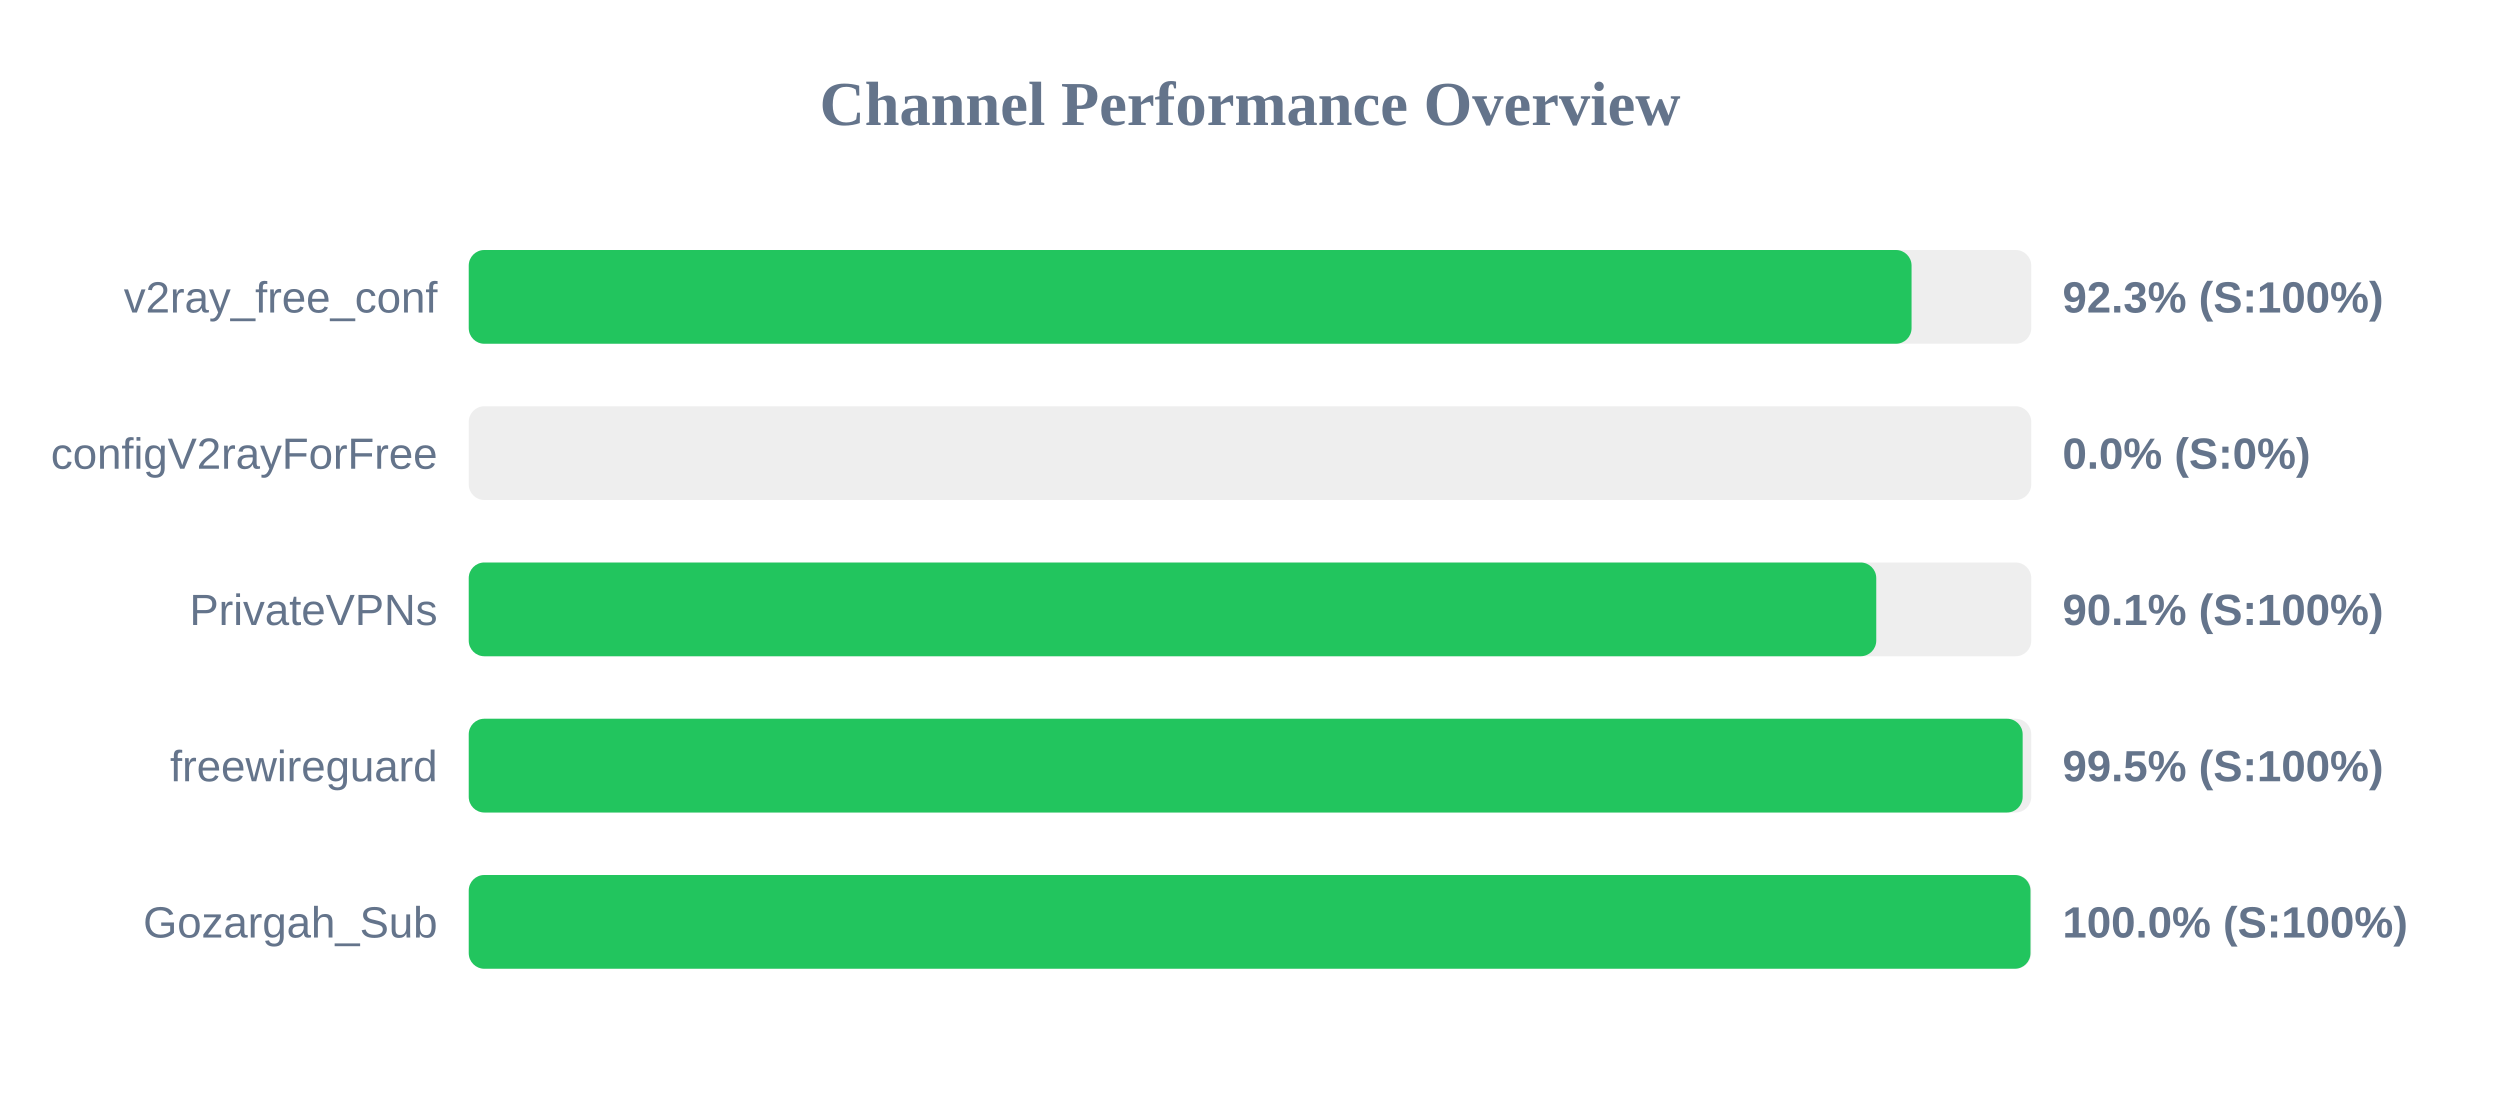
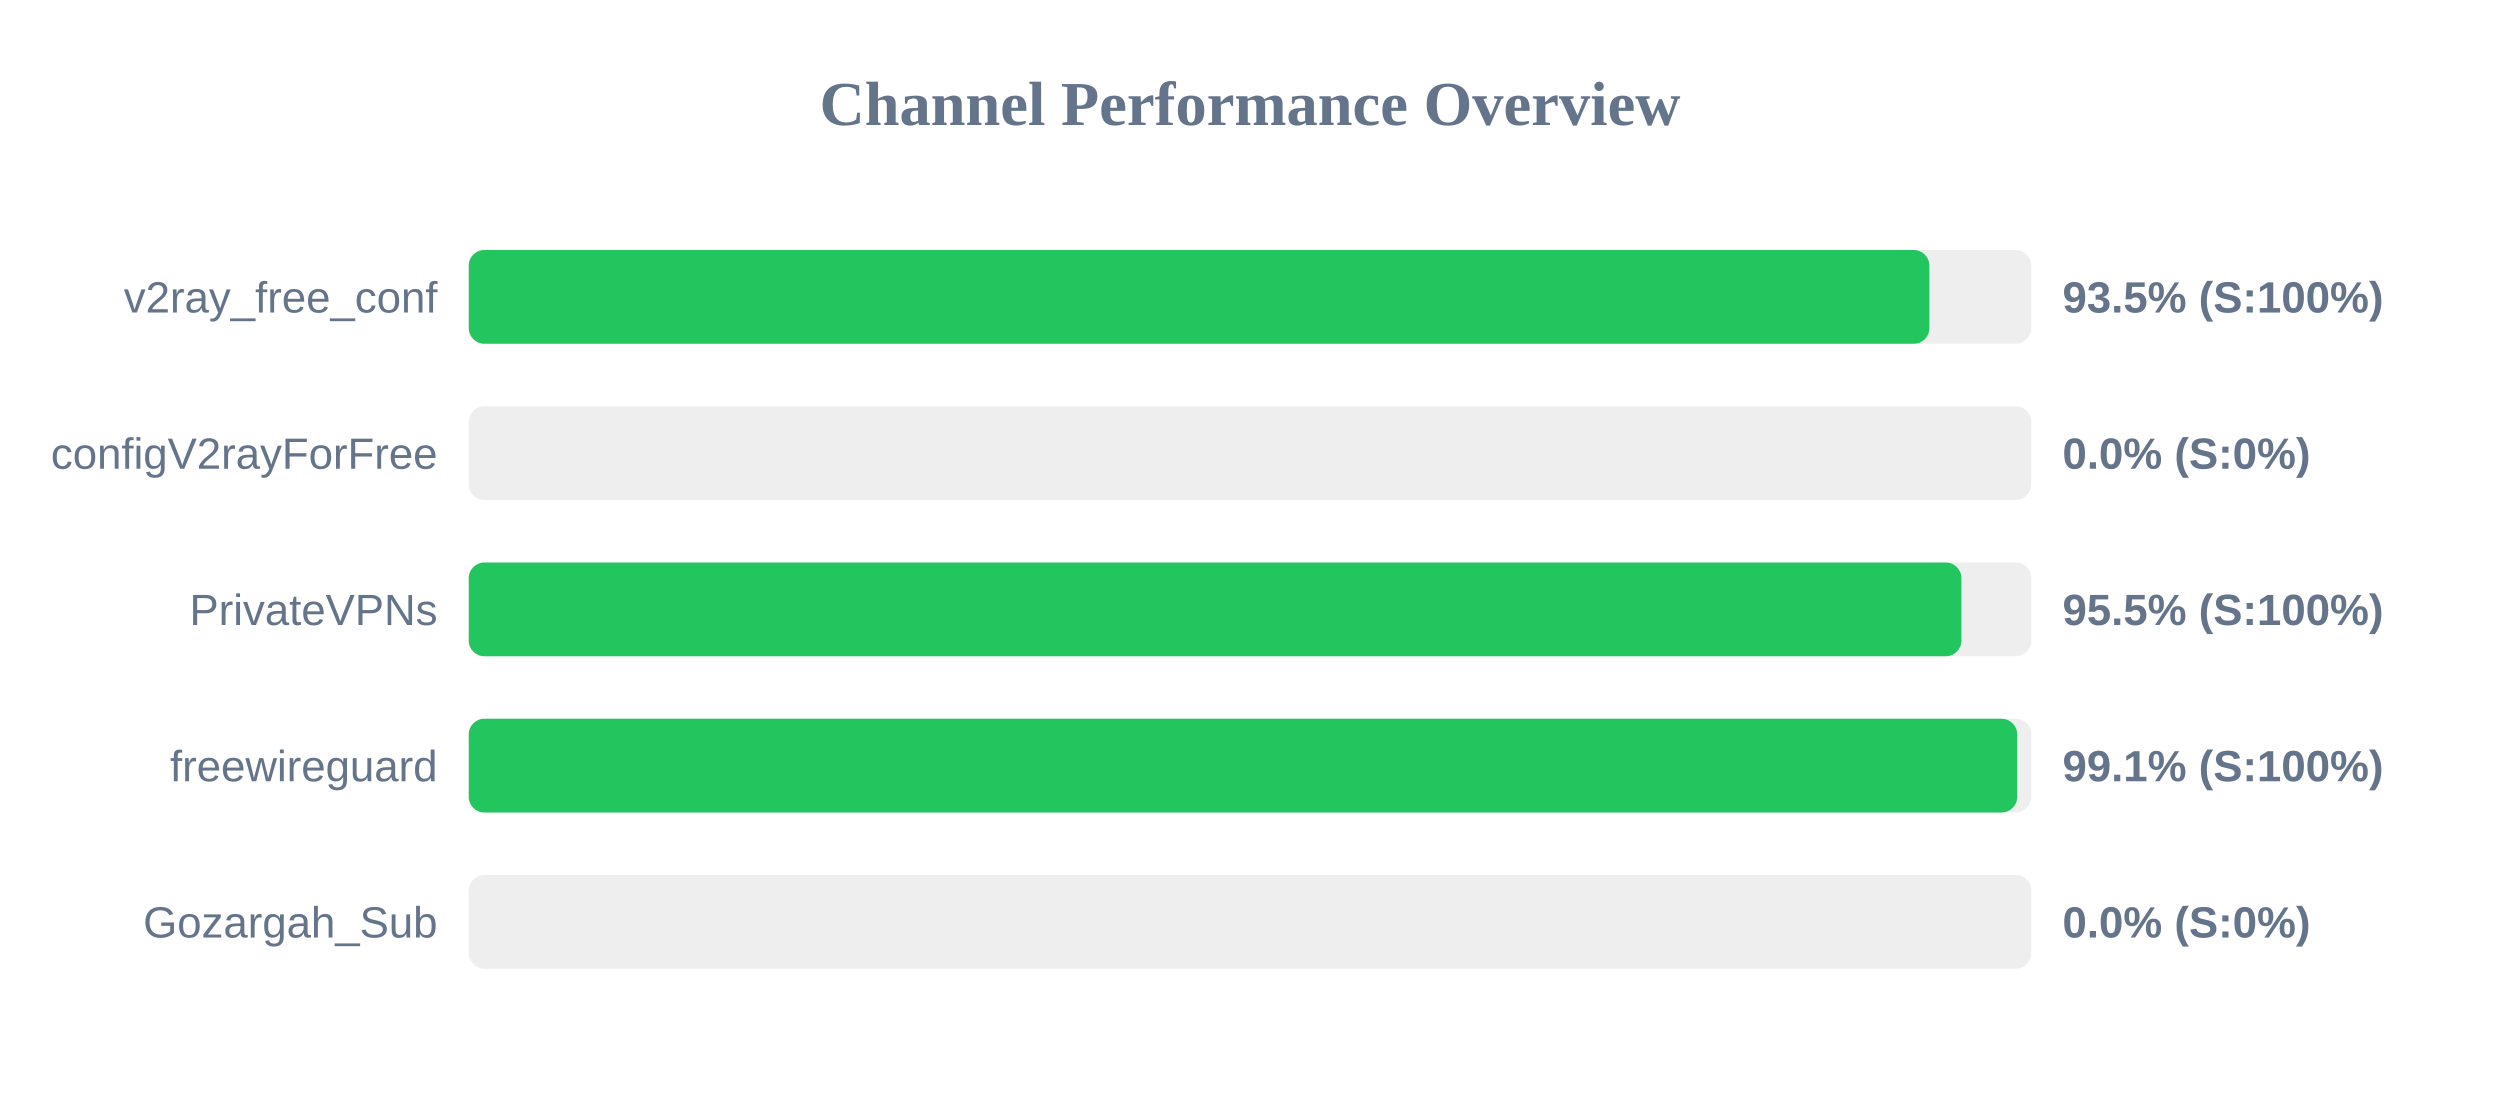
<svg xmlns="http://www.w3.org/2000/svg" width="800" height="350" version="1.1">
  <style>
        .row { font: 14px Arial; fill: #64748b; }
        .score { font: bold 14px Arial; fill: #64748b; }
    </style>
  <text x="400" y="40" text-anchor="middle" font-size="20px" font-weight="bold" fill="#64748b">Channel Performance Overview</text>
  <rect x="150" y="80" width="500" height="30" fill="#eee" rx="5" />
-   <rect x="150" y="80" width="461.7" height="30" fill="#22c55e" rx="5" />
+   <rect x="150" y="80" width="467.4" height="30" fill="#22c55e" rx="5" />
  <text x="140" y="100" text-anchor="end" class="row">v2ray_free_conf</text>
-   <text x="660" y="100" text-anchor="start" class="score">92.3% (S:100%)</text>
+   <text x="660" y="100" text-anchor="start" class="score">93.5% (S:100%)</text>
  <rect x="150" y="130" width="500" height="30" fill="#eee" rx="5" />
  <rect x="150" y="130" width="0.0" height="30" fill="#ef4444" rx="5" />
  <text x="140" y="150" text-anchor="end" class="row">configV2rayForFree</text>
  <text x="660" y="150" text-anchor="start" class="score">0.0% (S:0%)</text>
  <rect x="150" y="180" width="500" height="30" fill="#eee" rx="5" />
-   <rect x="150" y="180" width="450.4" height="30" fill="#22c55e" rx="5" />
+   <rect x="150" y="180" width="477.65" height="30" fill="#22c55e" rx="5" />
  <text x="140" y="200" text-anchor="end" class="row">PrivateVPNs</text>
-   <text x="660" y="200" text-anchor="start" class="score">90.1% (S:100%)</text>
+   <text x="660" y="200" text-anchor="start" class="score">95.5% (S:100%)</text>
  <rect x="150" y="230" width="500" height="30" fill="#eee" rx="5" />
-   <rect x="150" y="230" width="497.25" height="30" fill="#22c55e" rx="5" />
+   <rect x="150" y="230" width="495.5" height="30" fill="#22c55e" rx="5" />
  <text x="140" y="250" text-anchor="end" class="row">freewireguard</text>
-   <text x="660" y="250" text-anchor="start" class="score">99.5% (S:100%)</text>
+   <text x="660" y="250" text-anchor="start" class="score">99.1% (S:100%)</text>
  <rect x="150" y="280" width="500" height="30" fill="#eee" rx="5" />
-   <rect x="150" y="280" width="499.75" height="30" fill="#22c55e" rx="5" />
+   <rect x="150" y="280" width="0.0" height="30" fill="#ef4444" rx="5" />
  <text x="140" y="300" text-anchor="end" class="row">Gozargah_Sub</text>
-   <text x="660" y="300" text-anchor="start" class="score">100.0% (S:100%)</text>
+   <text x="660" y="300" text-anchor="start" class="score">0.0% (S:0%)</text>
</svg>
